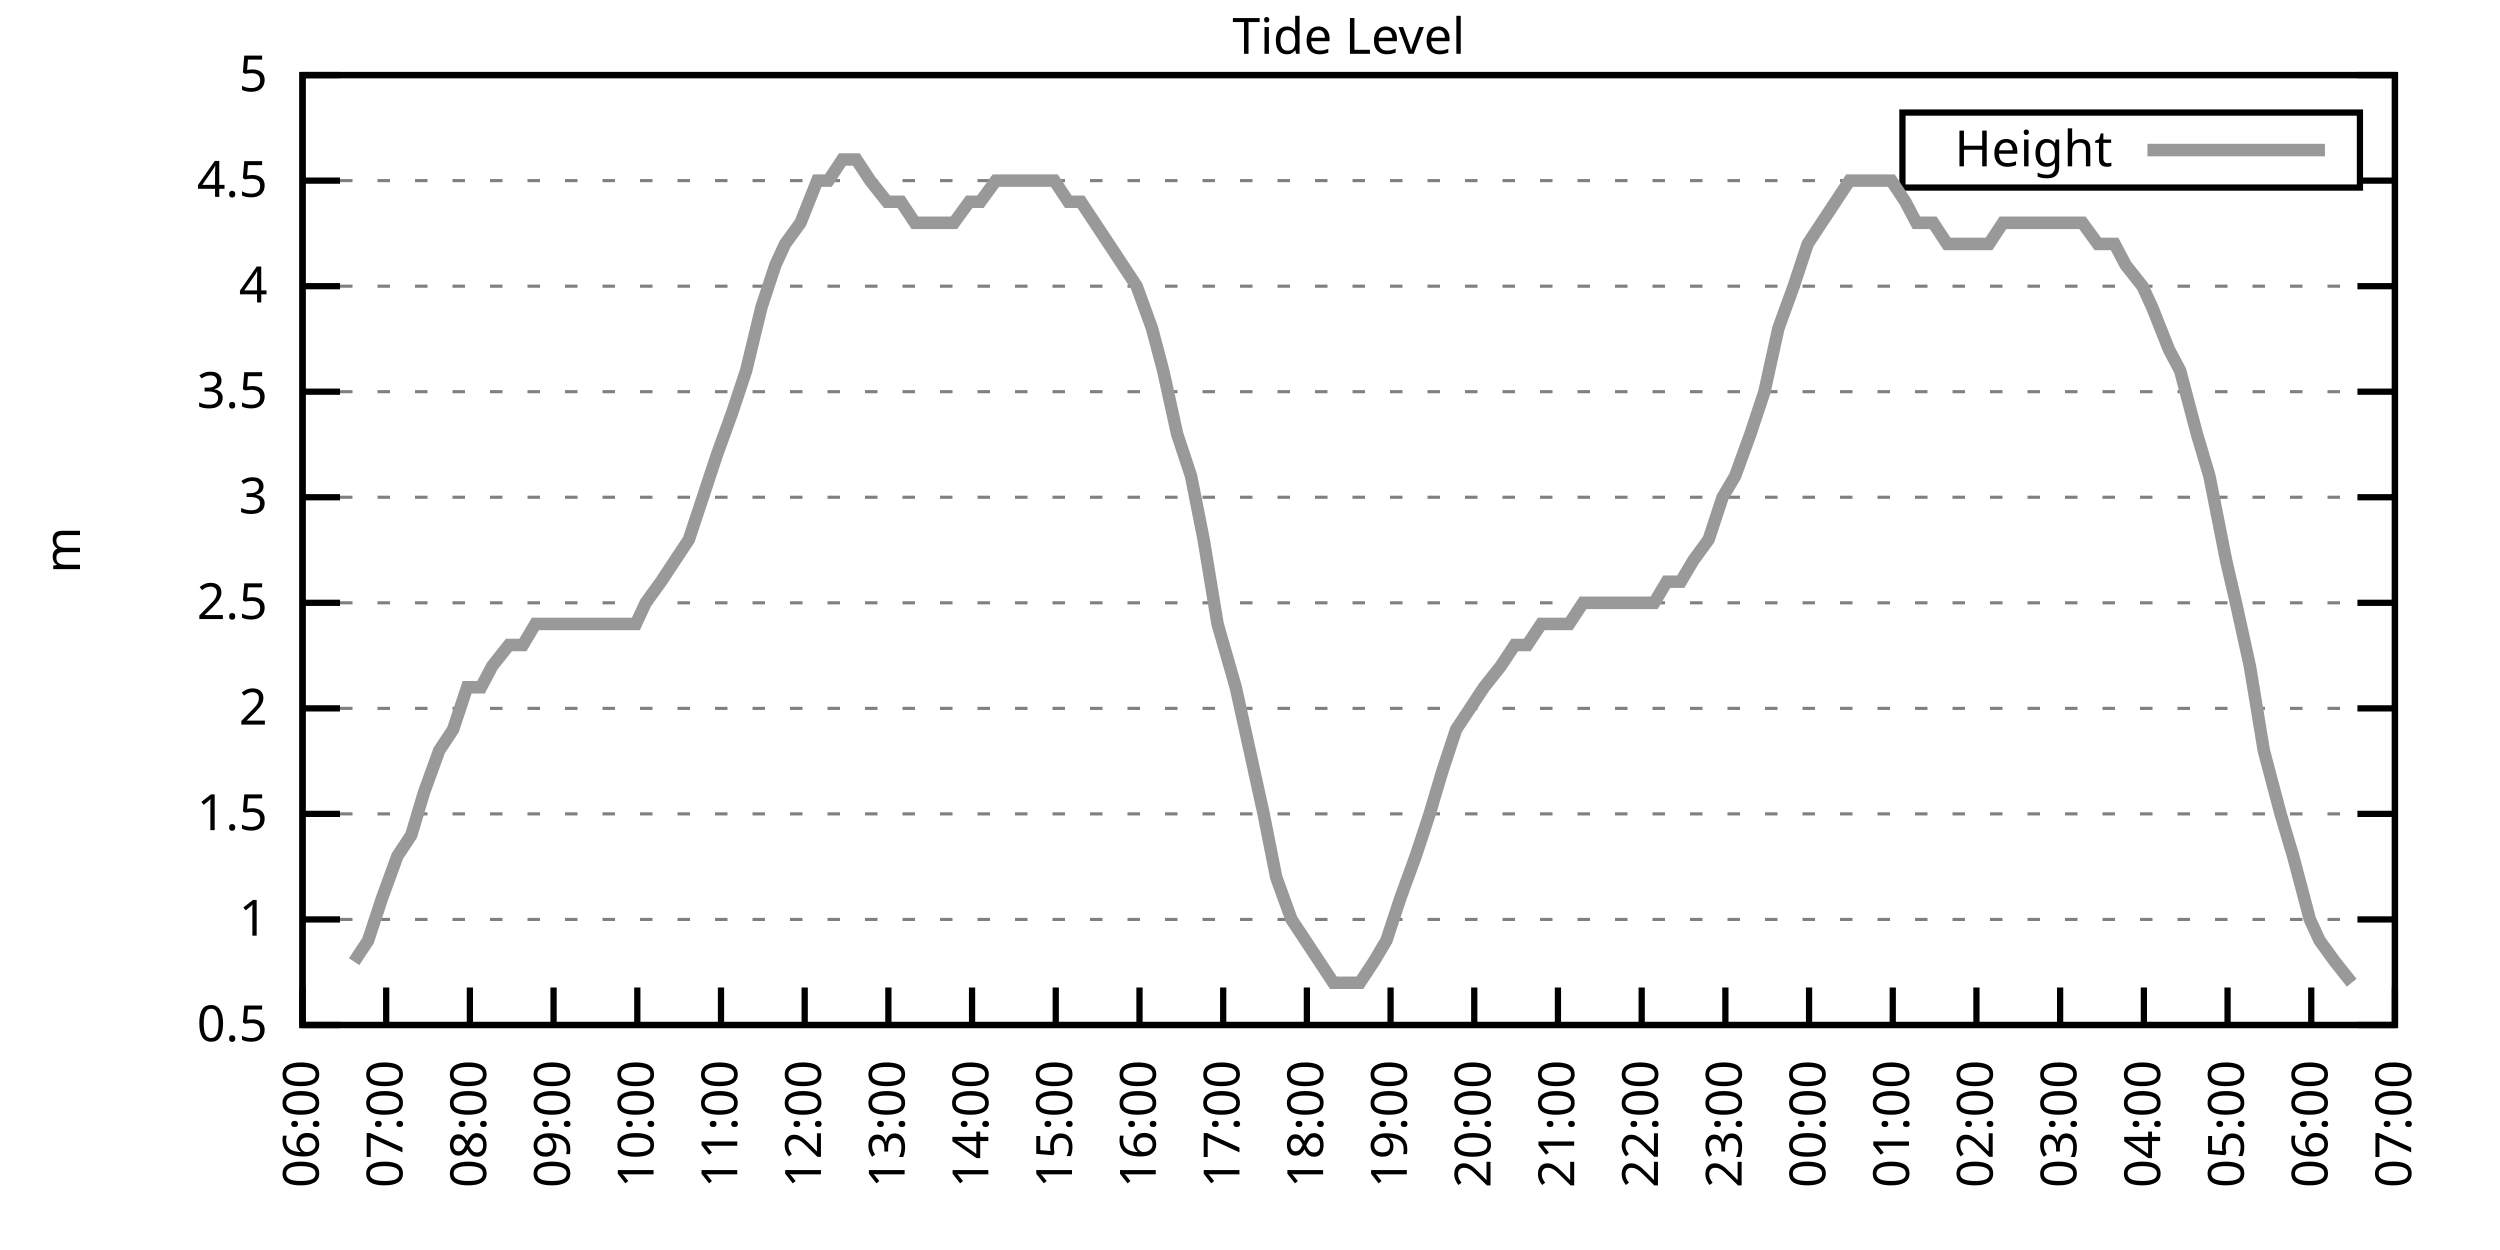
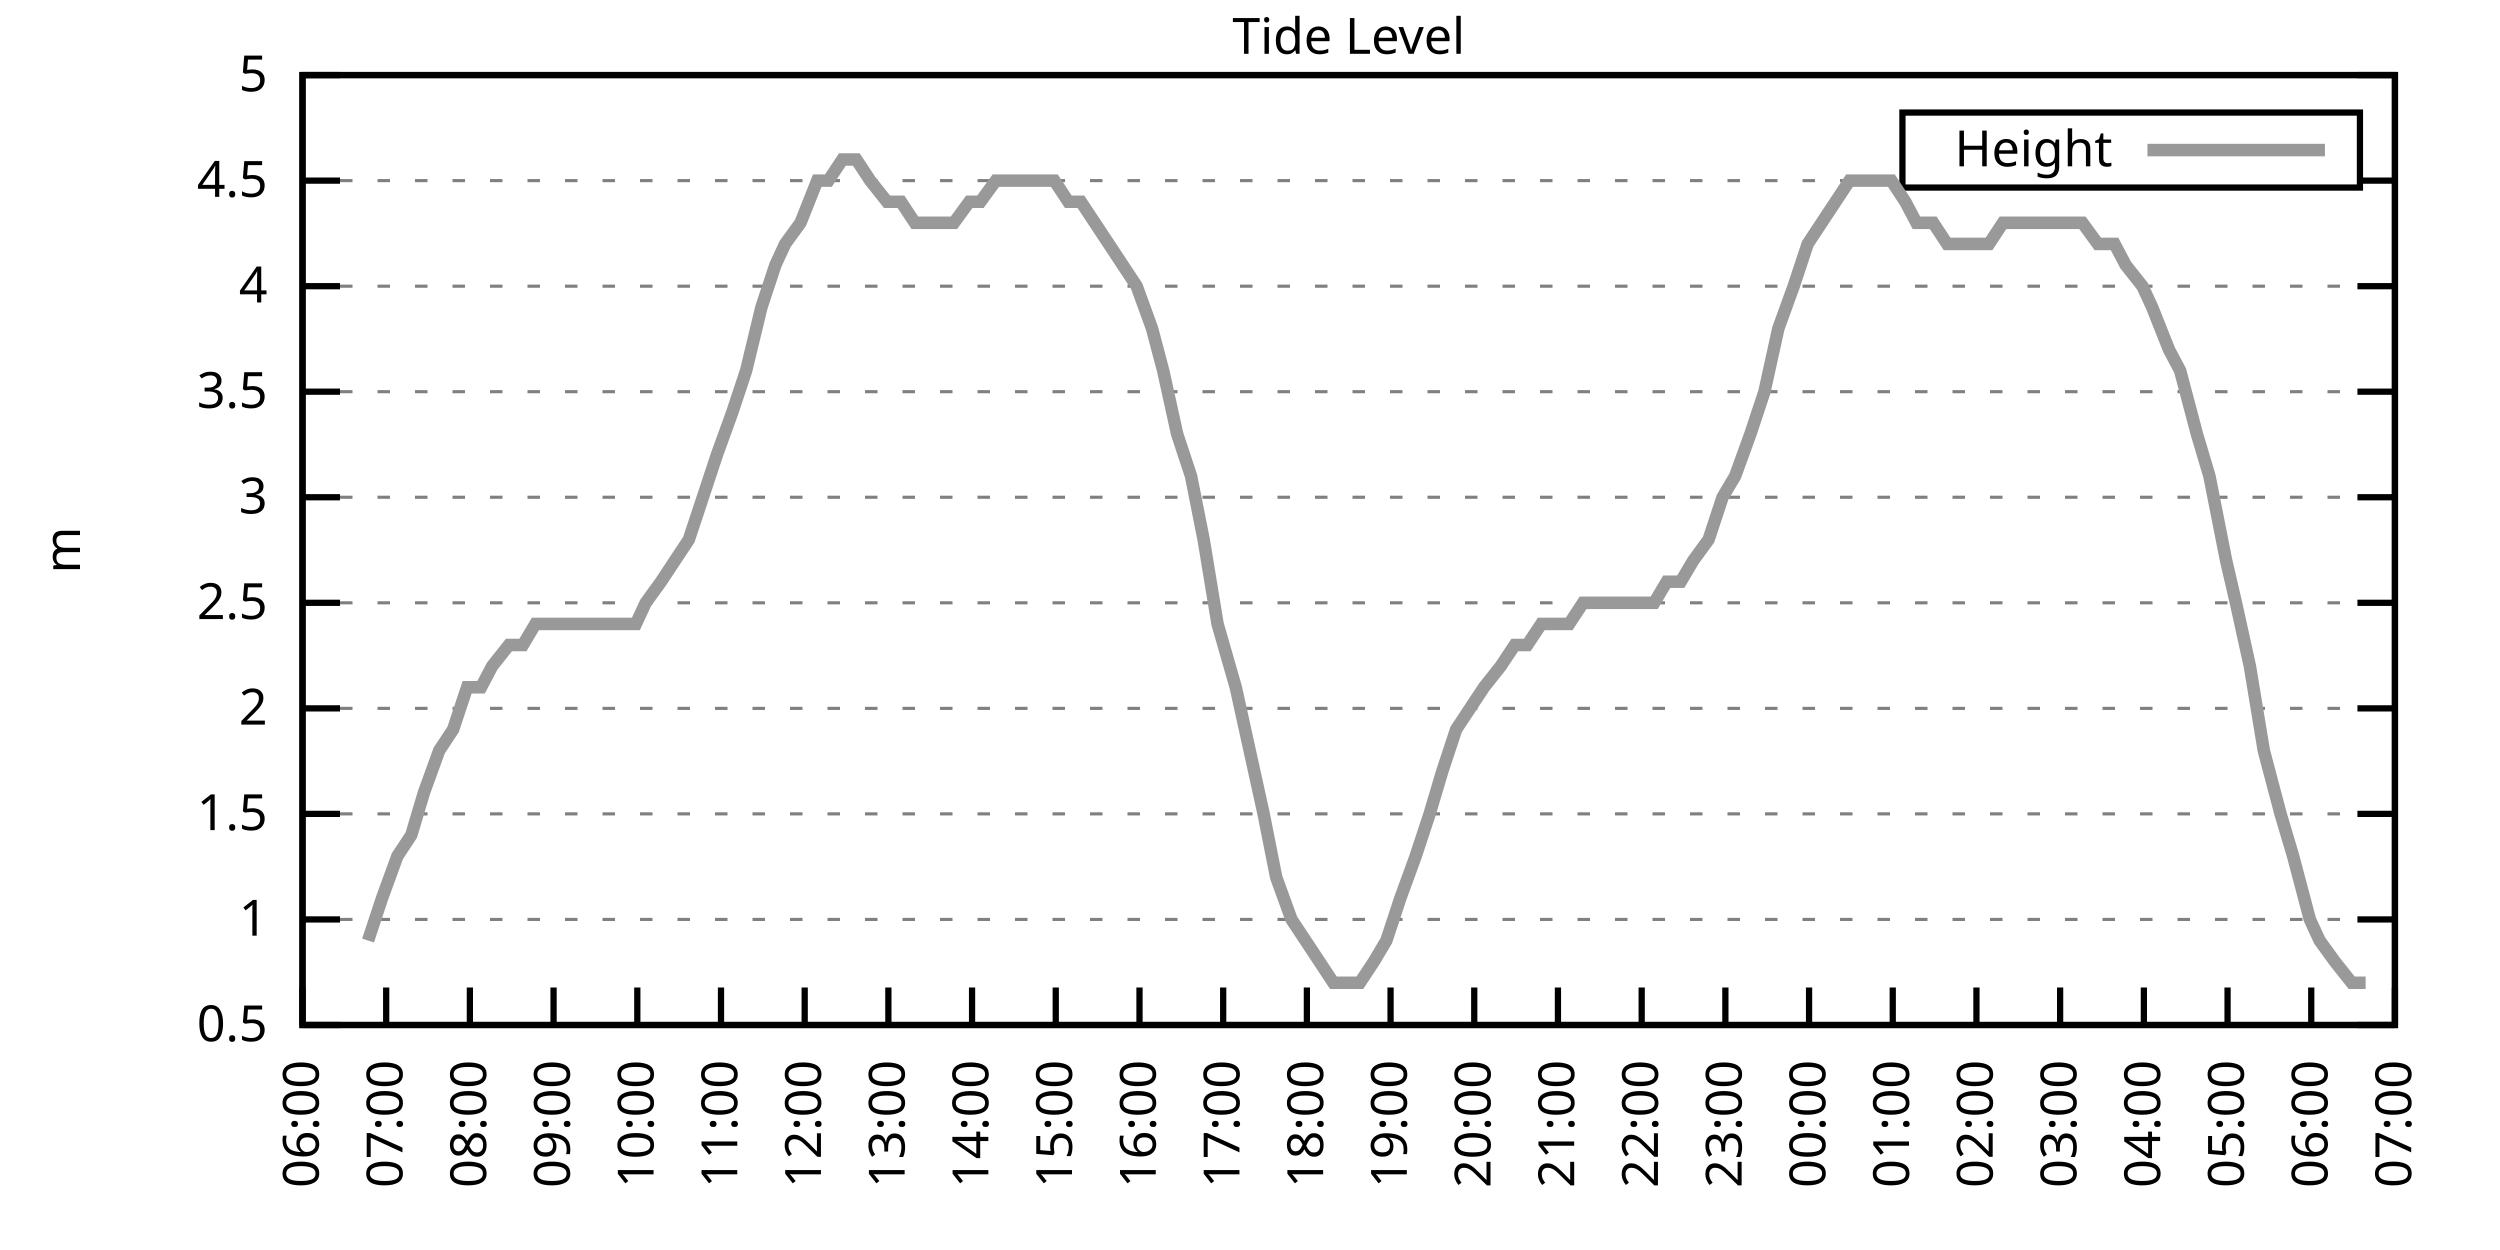
<svg xmlns="http://www.w3.org/2000/svg" xmlns:xlink="http://www.w3.org/1999/xlink" width="400" height="200" viewBox="0 0 400 200">
  <g id="gnuplot_canvas">
    <rect x="0" y="0" width="400" height="200" fill="none" />
    <defs>
      <circle id="gpDot" r="0.5" stroke-width="0.5" stroke="currentColor" />
      <path id="gpPt0" stroke-width="0.333" stroke="currentColor" d="M-1,0 h2 M0,-1 v2" />
      <path id="gpPt1" stroke-width="0.333" stroke="currentColor" d="M-1,-1 L1,1 M1,-1 L-1,1" />
      <path id="gpPt2" stroke-width="0.333" stroke="currentColor" d="M-1,0 L1,0 M0,-1 L0,1 M-1,-1 L1,1 M-1,1 L1,-1" />
      <rect id="gpPt3" stroke-width="0.333" stroke="currentColor" x="-1" y="-1" width="2" height="2" />
      <rect id="gpPt4" stroke-width="0.333" stroke="currentColor" fill="currentColor" x="-1" y="-1" width="2" height="2" />
      <circle id="gpPt5" stroke-width="0.333" stroke="currentColor" cx="0" cy="0" r="1" />
      <use xlink:href="#gpPt5" id="gpPt6" fill="currentColor" stroke="none" />
      <path id="gpPt7" stroke-width="0.333" stroke="currentColor" d="M0,-1.33 L-1.33,0.67 L1.33,0.67 z" />
      <use xlink:href="#gpPt7" id="gpPt8" fill="currentColor" stroke="none" />
      <use xlink:href="#gpPt7" id="gpPt9" stroke="currentColor" transform="rotate(180)" />
      <use xlink:href="#gpPt9" id="gpPt10" fill="currentColor" stroke="none" />
      <use xlink:href="#gpPt3" id="gpPt11" stroke="currentColor" transform="rotate(45)" />
      <use xlink:href="#gpPt11" id="gpPt12" fill="currentColor" stroke="none" />
      <path id="gpPt13" stroke-width="0.333" stroke="currentColor" d="M0,1.330 L1.265,0.411 L0.782,-1.067 L-0.782,-1.076 L-1.265,0.411 z" />
      <use xlink:href="#gpPt13" id="gpPt14" fill="currentColor" stroke="none" />
      <filter id="textbox" filterUnits="objectBoundingBox" x="0" y="0" height="1" width="1">
        <feFlood flood-color="white" flood-opacity="1" result="bgnd" />
        <feComposite in="SourceGraphic" in2="bgnd" operator="atop" />
      </filter>
      <filter id="greybox" filterUnits="objectBoundingBox" x="0" y="0" height="1" width="1">
        <feFlood flood-color="lightgrey" flood-opacity="1" result="grey" />
        <feComposite in="SourceGraphic" in2="grey" operator="atop" />
      </filter>
    </defs>
    <g fill="none" color="white" stroke="currentColor" stroke-width="1.00" stroke-linecap="butt" stroke-linejoin="miter">
</g>
    <g fill="none" color="black" stroke="currentColor" stroke-width="1.00" stroke-linecap="butt" stroke-linejoin="miter">
      <g stroke="none" shape-rendering="crispEdges">
        <polygon fill="rgb(255, 255, 255)" points="48.40,164.00 383.18,164.00 383.18,12.02 48.40,12.02 " />
      </g>
    </g>
    <g fill="none" color="black" stroke="currentColor" stroke-width="1.00" stroke-linecap="butt" stroke-linejoin="miter">
</g>
    <g fill="none" color="black" stroke="black" stroke-width="0.50" stroke-linecap="butt" stroke-linejoin="miter">
</g>
    <g fill="none" color="gray" stroke="currentColor" stroke-width="0.50" stroke-linecap="butt" stroke-linejoin="miter">
      <path stroke="gray" stroke-dasharray="2,4" class="gridline" d="M48.40,164.00 L383.19,164.00  " />
    </g>
    <g fill="none" color="gray" stroke="gray" stroke-width="1.00" stroke-linecap="butt" stroke-linejoin="miter">
</g>
    <g fill="none" color="black" stroke="currentColor" stroke-width="1.00" stroke-linecap="butt" stroke-linejoin="miter">
      <path stroke="black" d="M48.40,164.00 L54.40,164.00 M383.19,164.00 L377.19,164.00  " />
      <g transform="translate(42.80,166.60)" stroke="none" fill="black" font-family="Sans" font-size="8.00" text-anchor="end">
        <text>
          <tspan font-family="Sans"> 0.5</tspan>
        </text>
      </g>
    </g>
    <g fill="none" color="black" stroke="currentColor" stroke-width="1.00" stroke-linecap="butt" stroke-linejoin="miter">
</g>
    <g fill="none" color="black" stroke="black" stroke-width="0.50" stroke-linecap="butt" stroke-linejoin="miter">
</g>
    <g fill="none" color="gray" stroke="currentColor" stroke-width="0.50" stroke-linecap="butt" stroke-linejoin="miter">
      <path stroke="gray" stroke-dasharray="2,4" class="gridline" d="M48.40,147.11 L383.19,147.11  " />
    </g>
    <g fill="none" color="gray" stroke="gray" stroke-width="1.00" stroke-linecap="butt" stroke-linejoin="miter">
</g>
    <g fill="none" color="black" stroke="currentColor" stroke-width="1.00" stroke-linecap="butt" stroke-linejoin="miter">
      <path stroke="black" d="M48.40,147.11 L54.40,147.11 M383.19,147.11 L377.19,147.11  " />
      <g transform="translate(42.80,149.71)" stroke="none" fill="black" font-family="Sans" font-size="8.00" text-anchor="end">
        <text>
          <tspan font-family="Sans"> 1</tspan>
        </text>
      </g>
    </g>
    <g fill="none" color="black" stroke="currentColor" stroke-width="1.00" stroke-linecap="butt" stroke-linejoin="miter">
</g>
    <g fill="none" color="black" stroke="black" stroke-width="0.50" stroke-linecap="butt" stroke-linejoin="miter">
</g>
    <g fill="none" color="gray" stroke="currentColor" stroke-width="0.50" stroke-linecap="butt" stroke-linejoin="miter">
      <path stroke="gray" stroke-dasharray="2,4" class="gridline" d="M48.40,130.22 L383.19,130.22  " />
    </g>
    <g fill="none" color="gray" stroke="gray" stroke-width="1.00" stroke-linecap="butt" stroke-linejoin="miter">
</g>
    <g fill="none" color="black" stroke="currentColor" stroke-width="1.00" stroke-linecap="butt" stroke-linejoin="miter">
      <path stroke="black" d="M48.40,130.22 L54.40,130.22 M383.19,130.22 L377.19,130.22  " />
      <g transform="translate(42.80,132.82)" stroke="none" fill="black" font-family="Sans" font-size="8.00" text-anchor="end">
        <text>
          <tspan font-family="Sans"> 1.5</tspan>
        </text>
      </g>
    </g>
    <g fill="none" color="black" stroke="currentColor" stroke-width="1.00" stroke-linecap="butt" stroke-linejoin="miter">
</g>
    <g fill="none" color="black" stroke="black" stroke-width="0.50" stroke-linecap="butt" stroke-linejoin="miter">
</g>
    <g fill="none" color="gray" stroke="currentColor" stroke-width="0.50" stroke-linecap="butt" stroke-linejoin="miter">
      <path stroke="gray" stroke-dasharray="2,4" class="gridline" d="M48.40,113.34 L383.19,113.34  " />
    </g>
    <g fill="none" color="gray" stroke="gray" stroke-width="1.00" stroke-linecap="butt" stroke-linejoin="miter">
</g>
    <g fill="none" color="black" stroke="currentColor" stroke-width="1.00" stroke-linecap="butt" stroke-linejoin="miter">
      <path stroke="black" d="M48.40,113.34 L54.40,113.34 M383.19,113.34 L377.19,113.34  " />
      <g transform="translate(42.80,115.94)" stroke="none" fill="black" font-family="Sans" font-size="8.00" text-anchor="end">
        <text>
          <tspan font-family="Sans"> 2</tspan>
        </text>
      </g>
    </g>
    <g fill="none" color="black" stroke="currentColor" stroke-width="1.00" stroke-linecap="butt" stroke-linejoin="miter">
</g>
    <g fill="none" color="black" stroke="black" stroke-width="0.50" stroke-linecap="butt" stroke-linejoin="miter">
</g>
    <g fill="none" color="gray" stroke="currentColor" stroke-width="0.50" stroke-linecap="butt" stroke-linejoin="miter">
      <path stroke="gray" stroke-dasharray="2,4" class="gridline" d="M48.40,96.45 L383.19,96.45  " />
    </g>
    <g fill="none" color="gray" stroke="gray" stroke-width="1.00" stroke-linecap="butt" stroke-linejoin="miter">
</g>
    <g fill="none" color="black" stroke="currentColor" stroke-width="1.00" stroke-linecap="butt" stroke-linejoin="miter">
      <path stroke="black" d="M48.40,96.45 L54.40,96.45 M383.19,96.45 L377.19,96.45  " />
      <g transform="translate(42.80,99.05)" stroke="none" fill="black" font-family="Sans" font-size="8.00" text-anchor="end">
        <text>
          <tspan font-family="Sans"> 2.5</tspan>
        </text>
      </g>
    </g>
    <g fill="none" color="black" stroke="currentColor" stroke-width="1.00" stroke-linecap="butt" stroke-linejoin="miter">
</g>
    <g fill="none" color="black" stroke="black" stroke-width="0.50" stroke-linecap="butt" stroke-linejoin="miter">
</g>
    <g fill="none" color="gray" stroke="currentColor" stroke-width="0.50" stroke-linecap="butt" stroke-linejoin="miter">
      <path stroke="gray" stroke-dasharray="2,4" class="gridline" d="M48.40,79.56 L383.19,79.56  " />
    </g>
    <g fill="none" color="gray" stroke="gray" stroke-width="1.00" stroke-linecap="butt" stroke-linejoin="miter">
</g>
    <g fill="none" color="black" stroke="currentColor" stroke-width="1.00" stroke-linecap="butt" stroke-linejoin="miter">
      <path stroke="black" d="M48.40,79.56 L54.40,79.56 M383.19,79.56 L377.19,79.56  " />
      <g transform="translate(42.80,82.16)" stroke="none" fill="black" font-family="Sans" font-size="8.00" text-anchor="end">
        <text>
          <tspan font-family="Sans"> 3</tspan>
        </text>
      </g>
    </g>
    <g fill="none" color="black" stroke="currentColor" stroke-width="1.00" stroke-linecap="butt" stroke-linejoin="miter">
</g>
    <g fill="none" color="black" stroke="black" stroke-width="0.50" stroke-linecap="butt" stroke-linejoin="miter">
</g>
    <g fill="none" color="gray" stroke="currentColor" stroke-width="0.50" stroke-linecap="butt" stroke-linejoin="miter">
      <path stroke="gray" stroke-dasharray="2,4" class="gridline" d="M48.40,62.67 L383.19,62.67  " />
    </g>
    <g fill="none" color="gray" stroke="gray" stroke-width="1.00" stroke-linecap="butt" stroke-linejoin="miter">
</g>
    <g fill="none" color="black" stroke="currentColor" stroke-width="1.00" stroke-linecap="butt" stroke-linejoin="miter">
      <path stroke="black" d="M48.40,62.67 L54.40,62.67 M383.19,62.67 L377.19,62.67  " />
      <g transform="translate(42.80,65.27)" stroke="none" fill="black" font-family="Sans" font-size="8.00" text-anchor="end">
        <text>
          <tspan font-family="Sans"> 3.5</tspan>
        </text>
      </g>
    </g>
    <g fill="none" color="black" stroke="currentColor" stroke-width="1.00" stroke-linecap="butt" stroke-linejoin="miter">
</g>
    <g fill="none" color="black" stroke="black" stroke-width="0.50" stroke-linecap="butt" stroke-linejoin="miter">
</g>
    <g fill="none" color="gray" stroke="currentColor" stroke-width="0.50" stroke-linecap="butt" stroke-linejoin="miter">
      <path stroke="gray" stroke-dasharray="2,4" class="gridline" d="M48.40,45.79 L383.19,45.79  " />
    </g>
    <g fill="none" color="gray" stroke="gray" stroke-width="1.00" stroke-linecap="butt" stroke-linejoin="miter">
</g>
    <g fill="none" color="black" stroke="currentColor" stroke-width="1.00" stroke-linecap="butt" stroke-linejoin="miter">
      <path stroke="black" d="M48.40,45.79 L54.40,45.79 M383.19,45.79 L377.19,45.79  " />
      <g transform="translate(42.80,48.39)" stroke="none" fill="black" font-family="Sans" font-size="8.00" text-anchor="end">
        <text>
          <tspan font-family="Sans"> 4</tspan>
        </text>
      </g>
    </g>
    <g fill="none" color="black" stroke="currentColor" stroke-width="1.00" stroke-linecap="butt" stroke-linejoin="miter">
</g>
    <g fill="none" color="black" stroke="black" stroke-width="0.50" stroke-linecap="butt" stroke-linejoin="miter">
</g>
    <g fill="none" color="gray" stroke="currentColor" stroke-width="0.50" stroke-linecap="butt" stroke-linejoin="miter">
      <path stroke="gray" stroke-dasharray="2,4" class="gridline" d="M48.40,28.90 L304.39,28.90 M377.59,28.90 L383.19,28.90  " />
    </g>
    <g fill="none" color="gray" stroke="gray" stroke-width="1.00" stroke-linecap="butt" stroke-linejoin="miter">
</g>
    <g fill="none" color="black" stroke="currentColor" stroke-width="1.00" stroke-linecap="butt" stroke-linejoin="miter">
      <path stroke="black" d="M48.40,28.90 L54.40,28.90 M383.19,28.90 L377.19,28.90  " />
      <g transform="translate(42.80,31.50)" stroke="none" fill="black" font-family="Sans" font-size="8.00" text-anchor="end">
        <text>
          <tspan font-family="Sans"> 4.5</tspan>
        </text>
      </g>
    </g>
    <g fill="none" color="black" stroke="currentColor" stroke-width="1.00" stroke-linecap="butt" stroke-linejoin="miter">
</g>
    <g fill="none" color="black" stroke="black" stroke-width="0.50" stroke-linecap="butt" stroke-linejoin="miter">
</g>
    <g fill="none" color="gray" stroke="currentColor" stroke-width="0.50" stroke-linecap="butt" stroke-linejoin="miter">
      <path stroke="gray" stroke-dasharray="2,4" class="gridline" d="M48.40,12.01 L383.19,12.01  " />
    </g>
    <g fill="none" color="gray" stroke="gray" stroke-width="1.00" stroke-linecap="butt" stroke-linejoin="miter">
</g>
    <g fill="none" color="black" stroke="currentColor" stroke-width="1.00" stroke-linecap="butt" stroke-linejoin="miter">
      <path stroke="black" d="M48.40,12.01 L54.40,12.01 M383.19,12.01 L377.19,12.01  " />
      <g transform="translate(42.80,14.61)" stroke="none" fill="black" font-family="Sans" font-size="8.00" text-anchor="end">
        <text>
          <tspan font-family="Sans"> 5</tspan>
        </text>
      </g>
    </g>
    <g fill="none" color="black" stroke="currentColor" stroke-width="1.00" stroke-linecap="butt" stroke-linejoin="miter">
      <path stroke="black" d="M48.40,164.00 L48.40,158.00  " />
      <g transform="translate(51.00,169.60) rotate(270.00)" stroke="none" fill="black" font-family="Sans" font-size="8.00" text-anchor="end">
        <text>
          <tspan font-family="Sans">06:00</tspan>
        </text>
      </g>
    </g>
    <g fill="none" color="black" stroke="currentColor" stroke-width="1.00" stroke-linecap="butt" stroke-linejoin="miter">
      <path stroke="black" d="M61.79,164.00 L61.79,158.00  " />
      <g transform="translate(64.39,169.60) rotate(270.00)" stroke="none" fill="black" font-family="Sans" font-size="8.00" text-anchor="end">
        <text>
          <tspan font-family="Sans">07:00</tspan>
        </text>
      </g>
    </g>
    <g fill="none" color="black" stroke="currentColor" stroke-width="1.00" stroke-linecap="butt" stroke-linejoin="miter">
      <path stroke="black" d="M75.18,164.00 L75.18,158.00  " />
      <g transform="translate(77.78,169.60) rotate(270.00)" stroke="none" fill="black" font-family="Sans" font-size="8.00" text-anchor="end">
        <text>
          <tspan font-family="Sans">08:00</tspan>
        </text>
      </g>
    </g>
    <g fill="none" color="black" stroke="currentColor" stroke-width="1.00" stroke-linecap="butt" stroke-linejoin="miter">
      <path stroke="black" d="M88.57,164.00 L88.57,158.00  " />
      <g transform="translate(91.17,169.60) rotate(270.00)" stroke="none" fill="black" font-family="Sans" font-size="8.00" text-anchor="end">
        <text>
          <tspan font-family="Sans">09:00</tspan>
        </text>
      </g>
    </g>
    <g fill="none" color="black" stroke="currentColor" stroke-width="1.00" stroke-linecap="butt" stroke-linejoin="miter">
      <path stroke="black" d="M101.97,164.00 L101.97,158.00  " />
      <g transform="translate(104.57,169.60) rotate(270.00)" stroke="none" fill="black" font-family="Sans" font-size="8.00" text-anchor="end">
        <text>
          <tspan font-family="Sans">10:00</tspan>
        </text>
      </g>
    </g>
    <g fill="none" color="black" stroke="currentColor" stroke-width="1.00" stroke-linecap="butt" stroke-linejoin="miter">
      <path stroke="black" d="M115.36,164.00 L115.36,158.00  " />
      <g transform="translate(117.96,169.60) rotate(270.00)" stroke="none" fill="black" font-family="Sans" font-size="8.00" text-anchor="end">
        <text>
          <tspan font-family="Sans">11:00</tspan>
        </text>
      </g>
    </g>
    <g fill="none" color="black" stroke="currentColor" stroke-width="1.00" stroke-linecap="butt" stroke-linejoin="miter">
      <path stroke="black" d="M128.75,164.00 L128.75,158.00  " />
      <g transform="translate(131.35,169.60) rotate(270.00)" stroke="none" fill="black" font-family="Sans" font-size="8.00" text-anchor="end">
        <text>
          <tspan font-family="Sans">12:00</tspan>
        </text>
      </g>
    </g>
    <g fill="none" color="black" stroke="currentColor" stroke-width="1.00" stroke-linecap="butt" stroke-linejoin="miter">
      <path stroke="black" d="M142.14,164.00 L142.14,158.00  " />
      <g transform="translate(144.74,169.60) rotate(270.00)" stroke="none" fill="black" font-family="Sans" font-size="8.00" text-anchor="end">
        <text>
          <tspan font-family="Sans">13:00</tspan>
        </text>
      </g>
    </g>
    <g fill="none" color="black" stroke="currentColor" stroke-width="1.00" stroke-linecap="butt" stroke-linejoin="miter">
      <path stroke="black" d="M155.53,164.00 L155.53,158.00  " />
      <g transform="translate(158.13,169.60) rotate(270.00)" stroke="none" fill="black" font-family="Sans" font-size="8.00" text-anchor="end">
        <text>
          <tspan font-family="Sans">14:00</tspan>
        </text>
      </g>
    </g>
    <g fill="none" color="black" stroke="currentColor" stroke-width="1.00" stroke-linecap="butt" stroke-linejoin="miter">
      <path stroke="black" d="M168.92,164.00 L168.92,158.00  " />
      <g transform="translate(171.52,169.60) rotate(270.00)" stroke="none" fill="black" font-family="Sans" font-size="8.00" text-anchor="end">
        <text>
          <tspan font-family="Sans">15:00</tspan>
        </text>
      </g>
    </g>
    <g fill="none" color="black" stroke="currentColor" stroke-width="1.00" stroke-linecap="butt" stroke-linejoin="miter">
      <path stroke="black" d="M182.32,164.00 L182.32,158.00  " />
      <g transform="translate(184.92,169.60) rotate(270.00)" stroke="none" fill="black" font-family="Sans" font-size="8.00" text-anchor="end">
        <text>
          <tspan font-family="Sans">16:00</tspan>
        </text>
      </g>
    </g>
    <g fill="none" color="black" stroke="currentColor" stroke-width="1.00" stroke-linecap="butt" stroke-linejoin="miter">
      <path stroke="black" d="M195.71,164.00 L195.71,158.00  " />
      <g transform="translate(198.31,169.60) rotate(270.00)" stroke="none" fill="black" font-family="Sans" font-size="8.00" text-anchor="end">
        <text>
          <tspan font-family="Sans">17:00</tspan>
        </text>
      </g>
    </g>
    <g fill="none" color="black" stroke="currentColor" stroke-width="1.00" stroke-linecap="butt" stroke-linejoin="miter">
      <path stroke="black" d="M209.10,164.00 L209.10,158.00  " />
      <g transform="translate(211.70,169.60) rotate(270.00)" stroke="none" fill="black" font-family="Sans" font-size="8.00" text-anchor="end">
        <text>
          <tspan font-family="Sans">18:00</tspan>
        </text>
      </g>
    </g>
    <g fill="none" color="black" stroke="currentColor" stroke-width="1.00" stroke-linecap="butt" stroke-linejoin="miter">
      <path stroke="black" d="M222.49,164.00 L222.49,158.00  " />
      <g transform="translate(225.09,169.60) rotate(270.00)" stroke="none" fill="black" font-family="Sans" font-size="8.00" text-anchor="end">
        <text>
          <tspan font-family="Sans">19:00</tspan>
        </text>
      </g>
    </g>
    <g fill="none" color="black" stroke="currentColor" stroke-width="1.00" stroke-linecap="butt" stroke-linejoin="miter">
      <path stroke="black" d="M235.88,164.00 L235.88,158.00  " />
      <g transform="translate(238.48,169.60) rotate(270.00)" stroke="none" fill="black" font-family="Sans" font-size="8.00" text-anchor="end">
        <text>
          <tspan font-family="Sans">20:00</tspan>
        </text>
      </g>
    </g>
    <g fill="none" color="black" stroke="currentColor" stroke-width="1.00" stroke-linecap="butt" stroke-linejoin="miter">
      <path stroke="black" d="M249.27,164.00 L249.27,158.00  " />
      <g transform="translate(251.87,169.60) rotate(270.00)" stroke="none" fill="black" font-family="Sans" font-size="8.00" text-anchor="end">
        <text>
          <tspan font-family="Sans">21:00</tspan>
        </text>
      </g>
    </g>
    <g fill="none" color="black" stroke="currentColor" stroke-width="1.00" stroke-linecap="butt" stroke-linejoin="miter">
      <path stroke="black" d="M262.67,164.00 L262.67,158.00  " />
      <g transform="translate(265.27,169.60) rotate(270.00)" stroke="none" fill="black" font-family="Sans" font-size="8.00" text-anchor="end">
        <text>
          <tspan font-family="Sans">22:00</tspan>
        </text>
      </g>
    </g>
    <g fill="none" color="black" stroke="currentColor" stroke-width="1.00" stroke-linecap="butt" stroke-linejoin="miter">
      <path stroke="black" d="M276.06,164.00 L276.06,158.00  " />
      <g transform="translate(278.66,169.60) rotate(270.00)" stroke="none" fill="black" font-family="Sans" font-size="8.00" text-anchor="end">
        <text>
          <tspan font-family="Sans">23:00</tspan>
        </text>
      </g>
    </g>
    <g fill="none" color="black" stroke="currentColor" stroke-width="1.00" stroke-linecap="butt" stroke-linejoin="miter">
      <path stroke="black" d="M289.45,164.00 L289.45,158.00  " />
      <g transform="translate(292.05,169.60) rotate(270.00)" stroke="none" fill="black" font-family="Sans" font-size="8.00" text-anchor="end">
        <text>
          <tspan font-family="Sans">00:00</tspan>
        </text>
      </g>
    </g>
    <g fill="none" color="black" stroke="currentColor" stroke-width="1.00" stroke-linecap="butt" stroke-linejoin="miter">
      <path stroke="black" d="M302.84,164.00 L302.84,158.00  " />
      <g transform="translate(305.44,169.60) rotate(270.00)" stroke="none" fill="black" font-family="Sans" font-size="8.00" text-anchor="end">
        <text>
          <tspan font-family="Sans">01:00</tspan>
        </text>
      </g>
    </g>
    <g fill="none" color="black" stroke="currentColor" stroke-width="1.00" stroke-linecap="butt" stroke-linejoin="miter">
      <path stroke="black" d="M316.23,164.00 L316.23,158.00  " />
      <g transform="translate(318.83,169.60) rotate(270.00)" stroke="none" fill="black" font-family="Sans" font-size="8.00" text-anchor="end">
        <text>
          <tspan font-family="Sans">02:00</tspan>
        </text>
      </g>
    </g>
    <g fill="none" color="black" stroke="currentColor" stroke-width="1.00" stroke-linecap="butt" stroke-linejoin="miter">
      <path stroke="black" d="M329.62,164.00 L329.62,158.00  " />
      <g transform="translate(332.22,169.60) rotate(270.00)" stroke="none" fill="black" font-family="Sans" font-size="8.00" text-anchor="end">
        <text>
          <tspan font-family="Sans">03:00</tspan>
        </text>
      </g>
    </g>
    <g fill="none" color="black" stroke="currentColor" stroke-width="1.00" stroke-linecap="butt" stroke-linejoin="miter">
      <path stroke="black" d="M343.02,164.00 L343.02,158.00  " />
      <g transform="translate(345.62,169.60) rotate(270.00)" stroke="none" fill="black" font-family="Sans" font-size="8.00" text-anchor="end">
        <text>
          <tspan font-family="Sans">04:00</tspan>
        </text>
      </g>
    </g>
    <g fill="none" color="black" stroke="currentColor" stroke-width="1.00" stroke-linecap="butt" stroke-linejoin="miter">
      <path stroke="black" d="M356.41,164.00 L356.41,158.00  " />
      <g transform="translate(359.01,169.60) rotate(270.00)" stroke="none" fill="black" font-family="Sans" font-size="8.00" text-anchor="end">
        <text>
          <tspan font-family="Sans">05:00</tspan>
        </text>
      </g>
    </g>
    <g fill="none" color="black" stroke="currentColor" stroke-width="1.00" stroke-linecap="butt" stroke-linejoin="miter">
      <path stroke="black" d="M369.80,164.00 L369.80,158.00  " />
      <g transform="translate(372.40,169.60) rotate(270.00)" stroke="none" fill="black" font-family="Sans" font-size="8.00" text-anchor="end">
        <text>
          <tspan font-family="Sans">06:00</tspan>
        </text>
      </g>
    </g>
    <g fill="none" color="black" stroke="currentColor" stroke-width="1.00" stroke-linecap="butt" stroke-linejoin="miter">
      <path stroke="black" d="M383.19,164.00 L383.19,158.00  " />
      <g transform="translate(385.79,169.60) rotate(270.00)" stroke="none" fill="black" font-family="Sans" font-size="8.00" text-anchor="end">
        <text>
          <tspan font-family="Sans">07:00</tspan>
        </text>
      </g>
    </g>
    <g fill="none" color="black" stroke="currentColor" stroke-width="1.00" stroke-linecap="butt" stroke-linejoin="miter">
</g>
    <g fill="none" color="black" stroke="currentColor" stroke-width="1.00" stroke-linecap="butt" stroke-linejoin="miter">
      <path stroke="black" d="M48.40,12.01 L48.40,164.00 L383.19,164.00 L383.19,12.01 L48.40,12.01 Z  " />
    </g>
    <g fill="none" color="black" stroke="currentColor" stroke-width="1.00" stroke-linecap="butt" stroke-linejoin="miter">
</g>
    <g fill="none" color="black" stroke="currentColor" stroke-width="1.00" stroke-linecap="butt" stroke-linejoin="miter">
      <path stroke="black" d="M304.39,30.01 L304.39,18.01 L377.59,18.01 L377.59,30.01 L304.39,30.01 Z  " />
    </g>
    <g id="Tide_level_plot_1">
      <g fill="none" color="white" stroke="black" stroke-width="2.00" stroke-linecap="butt" stroke-linejoin="miter">
</g>
      <g fill="none" color="black" stroke="currentColor" stroke-width="2.00" stroke-linecap="butt" stroke-linejoin="miter">
        <g transform="translate(337.99,26.61)" stroke="none" fill="black" font-family="Sans" font-size="8.00" text-anchor="end">
          <text>
            <tspan font-family="Sans">Height</tspan>
          </text>
        </g>
      </g>
      <g fill="none" color="black" stroke="currentColor" stroke-width="2.00" stroke-linecap="butt" stroke-linejoin="miter">
-         <path stroke="rgb(153, 153, 153)" d="M343.59,24.01 L371.99,24.01 M56.66,153.87 L58.89,150.49 L61.12,143.73 L63.58,136.98 L65.81,133.60 L67.82,126.85   L70.27,120.09 L72.50,116.71 L74.74,109.96 L76.97,109.96 L78.75,106.58 L81.43,103.20 L83.66,103.20 L85.67,99.83   L87.91,99.83 L90.58,99.83 L92.82,99.83 L95.05,99.83 L97.06,99.83 L99.29,99.83 L101.74,99.83 L103.31,96.45   L105.76,93.07 L107.99,89.69 L110.22,86.32 L112.46,79.56 L114.69,72.81 L117.14,66.05 L119.38,59.30 L121.83,49.16   L124.06,42.41 L125.62,39.03 L128.08,35.65 L130.76,28.90 L132.54,28.90 L134.78,25.52 L137.01,25.52 L139.24,28.90   L141.92,32.28 L144.15,32.28 L146.38,35.65 L148.17,35.65 L150.62,35.65 L152.63,35.65 L155.09,32.28 L156.87,32.28   L159.33,28.90 L161.56,28.90 L163.79,28.90 L166.02,28.90 L168.70,28.90 L170.93,32.28 L172.94,32.28 L175.17,35.65   L177.41,39.03 L179.64,42.41 L181.87,45.79 L184.32,52.54 L186.11,59.30 L188.34,69.43 L190.57,76.18 L192.58,86.32   L194.81,99.83 L197.72,109.96 L199.95,120.09 L202.18,130.22 L204.19,140.36 L206.64,147.11 L208.88,150.49 L211.11,153.87   L213.34,157.24 L215.57,157.24 L217.58,157.24 L219.81,153.87 L221.82,150.49 L224.05,143.73 L226.51,136.98 L228.74,130.22   L230.75,123.47 L232.98,116.71 L235.21,113.34 L237.44,109.96 L240.12,106.58 L242.36,103.20 L244.36,103.20 L246.60,99.83   L248.83,99.83 L251.06,99.83 L253.29,96.45 L255.75,96.45 L257.98,96.45 L260.21,96.45 L262.44,96.45 L264.67,96.45   L266.68,93.07 L268.92,93.07 L270.92,89.69 L273.38,86.32 L275.61,79.56 L277.62,76.18 L280.07,69.43 L282.31,62.67   L284.54,52.54 L286.99,45.79 L289.23,39.03 L291.46,35.65 L293.69,32.28 L295.92,28.90 L297.71,28.90 L299.94,28.90   L302.62,28.90 L304.85,32.28 L306.63,35.65 L309.31,35.65 L311.54,39.03 L313.11,39.03 L315.56,39.03 L318.24,39.03   L320.47,35.65 L324.49,35.65 L327.17,35.65 L328.95,35.65 L330.96,35.65 L333.19,35.65 L335.65,39.03 L338.33,39.03   L340.11,42.41 L342.79,45.79 L344.35,49.16 L347.03,55.92 L348.82,59.30 L351.50,69.43 L353.51,76.18 L356.18,89.69   L357.75,96.45 L359.98,106.58 L362.21,120.09 L364.89,130.22 L366.90,136.98 L369.58,147.11 L371.14,150.49 L373.59,153.87   L376.27,157.24  " />
+         <path stroke="rgb(153, 153, 153)" d="M343.59,24.01 L371.99,24.01 M58.89,150.49 L61.12,143.73 L63.58,136.98 L65.81,133.60 L67.82,126.85 L70.27,120.09   L72.50,116.71 L74.74,109.96 L76.97,109.96 L78.75,106.58 L81.43,103.20 L83.66,103.20 L85.67,99.83 L87.91,99.83   L90.58,99.83 L92.82,99.83 L95.05,99.83 L97.06,99.83 L99.29,99.83 L101.74,99.83 L103.31,96.45 L105.76,93.07   L107.99,89.69 L110.22,86.32 L112.46,79.56 L114.69,72.81 L117.14,66.05 L119.38,59.30 L121.83,49.16 L124.06,42.41   L125.62,39.03 L128.08,35.65 L130.76,28.90 L132.54,28.90 L134.78,25.52 L137.01,25.52 L139.24,28.90 L141.92,32.28   L144.15,32.28 L146.38,35.65 L148.17,35.65 L150.62,35.65 L152.63,35.65 L155.09,32.28 L156.87,32.28 L159.33,28.90   L161.56,28.90 L163.79,28.90 L166.02,28.90 L168.70,28.90 L170.93,32.28 L172.94,32.28 L175.17,35.65 L177.41,39.03   L179.64,42.41 L181.87,45.79 L184.32,52.54 L186.11,59.30 L188.34,69.43 L190.57,76.18 L192.58,86.32 L194.81,99.83   L197.72,109.96 L199.95,120.09 L202.18,130.22 L204.19,140.36 L206.64,147.11 L208.88,150.49 L211.11,153.87 L213.34,157.24   L215.57,157.24 L217.58,157.24 L219.81,153.87 L221.82,150.49 L224.05,143.73 L226.51,136.98 L228.74,130.22 L230.75,123.47   L232.98,116.71 L235.21,113.34 L237.44,109.96 L240.12,106.58 L242.36,103.20 L244.36,103.20 L246.60,99.83 L248.83,99.83   L251.06,99.83 L253.29,96.45 L255.75,96.45 L257.98,96.45 L260.21,96.45 L262.44,96.45 L264.67,96.45 L266.68,93.07   L268.92,93.07 L270.92,89.69 L273.38,86.32 L275.61,79.56 L277.62,76.18 L280.07,69.43 L282.31,62.67 L284.54,52.54   L286.99,45.79 L289.23,39.03 L291.46,35.65 L293.69,32.28 L295.92,28.90 L297.71,28.90 L299.94,28.90 L302.62,28.90   L304.85,32.28 L306.63,35.65 L309.31,35.65 L311.54,39.03 L313.11,39.03 L315.56,39.03 L318.24,39.03 L320.47,35.65   L324.49,35.65 L327.17,35.65 L328.95,35.65 L330.96,35.65 L333.19,35.65 L335.65,39.03 L338.33,39.03 L340.11,42.41   L342.79,45.79 L344.35,49.16 L347.03,55.92 L348.82,59.30 L351.50,69.43 L353.51,76.18 L356.18,89.69 L357.75,96.45   L359.98,106.58 L362.21,120.09 L364.89,130.22 L366.90,136.98 L369.58,147.11 L371.14,150.49 L373.59,153.87 L376.27,157.24   L378.50,157.24  " />
      </g>
    </g>
    <g fill="none" color="black" stroke="currentColor" stroke-width="2.00" stroke-linecap="butt" stroke-linejoin="miter">
</g>
    <g fill="none" color="black" stroke="black" stroke-width="1.00" stroke-linecap="butt" stroke-linejoin="miter">
</g>
    <g fill="none" color="black" stroke="currentColor" stroke-width="1.00" stroke-linecap="butt" stroke-linejoin="miter">
      <path stroke="black" d="M48.40,12.01 L48.40,164.00 L383.19,164.00 L383.19,12.01 L48.40,12.01 Z  " />
      <g transform="translate(12.80,88.01) rotate(270.00)" stroke="none" fill="black" font-family="Sans" font-size="8.00" text-anchor="middle">
        <text>
          <tspan font-family="Sans">m</tspan>
        </text>
      </g>
    </g>
    <g fill="none" color="black" stroke="currentColor" stroke-width="1.00" stroke-linecap="butt" stroke-linejoin="miter">
</g>
    <g fill="none" color="black" stroke="currentColor" stroke-width="1.00" stroke-linecap="butt" stroke-linejoin="miter">
      <g transform="translate(215.79,8.61)" stroke="none" fill="black" font-family="Sans" font-size="8.00" text-anchor="middle">
        <text>
          <tspan font-family="Sans">Tide Level</tspan>
        </text>
      </g>
    </g>
    <g fill="none" color="black" stroke="currentColor" stroke-width="1.00" stroke-linecap="butt" stroke-linejoin="miter">
</g>
  </g>
</svg>
